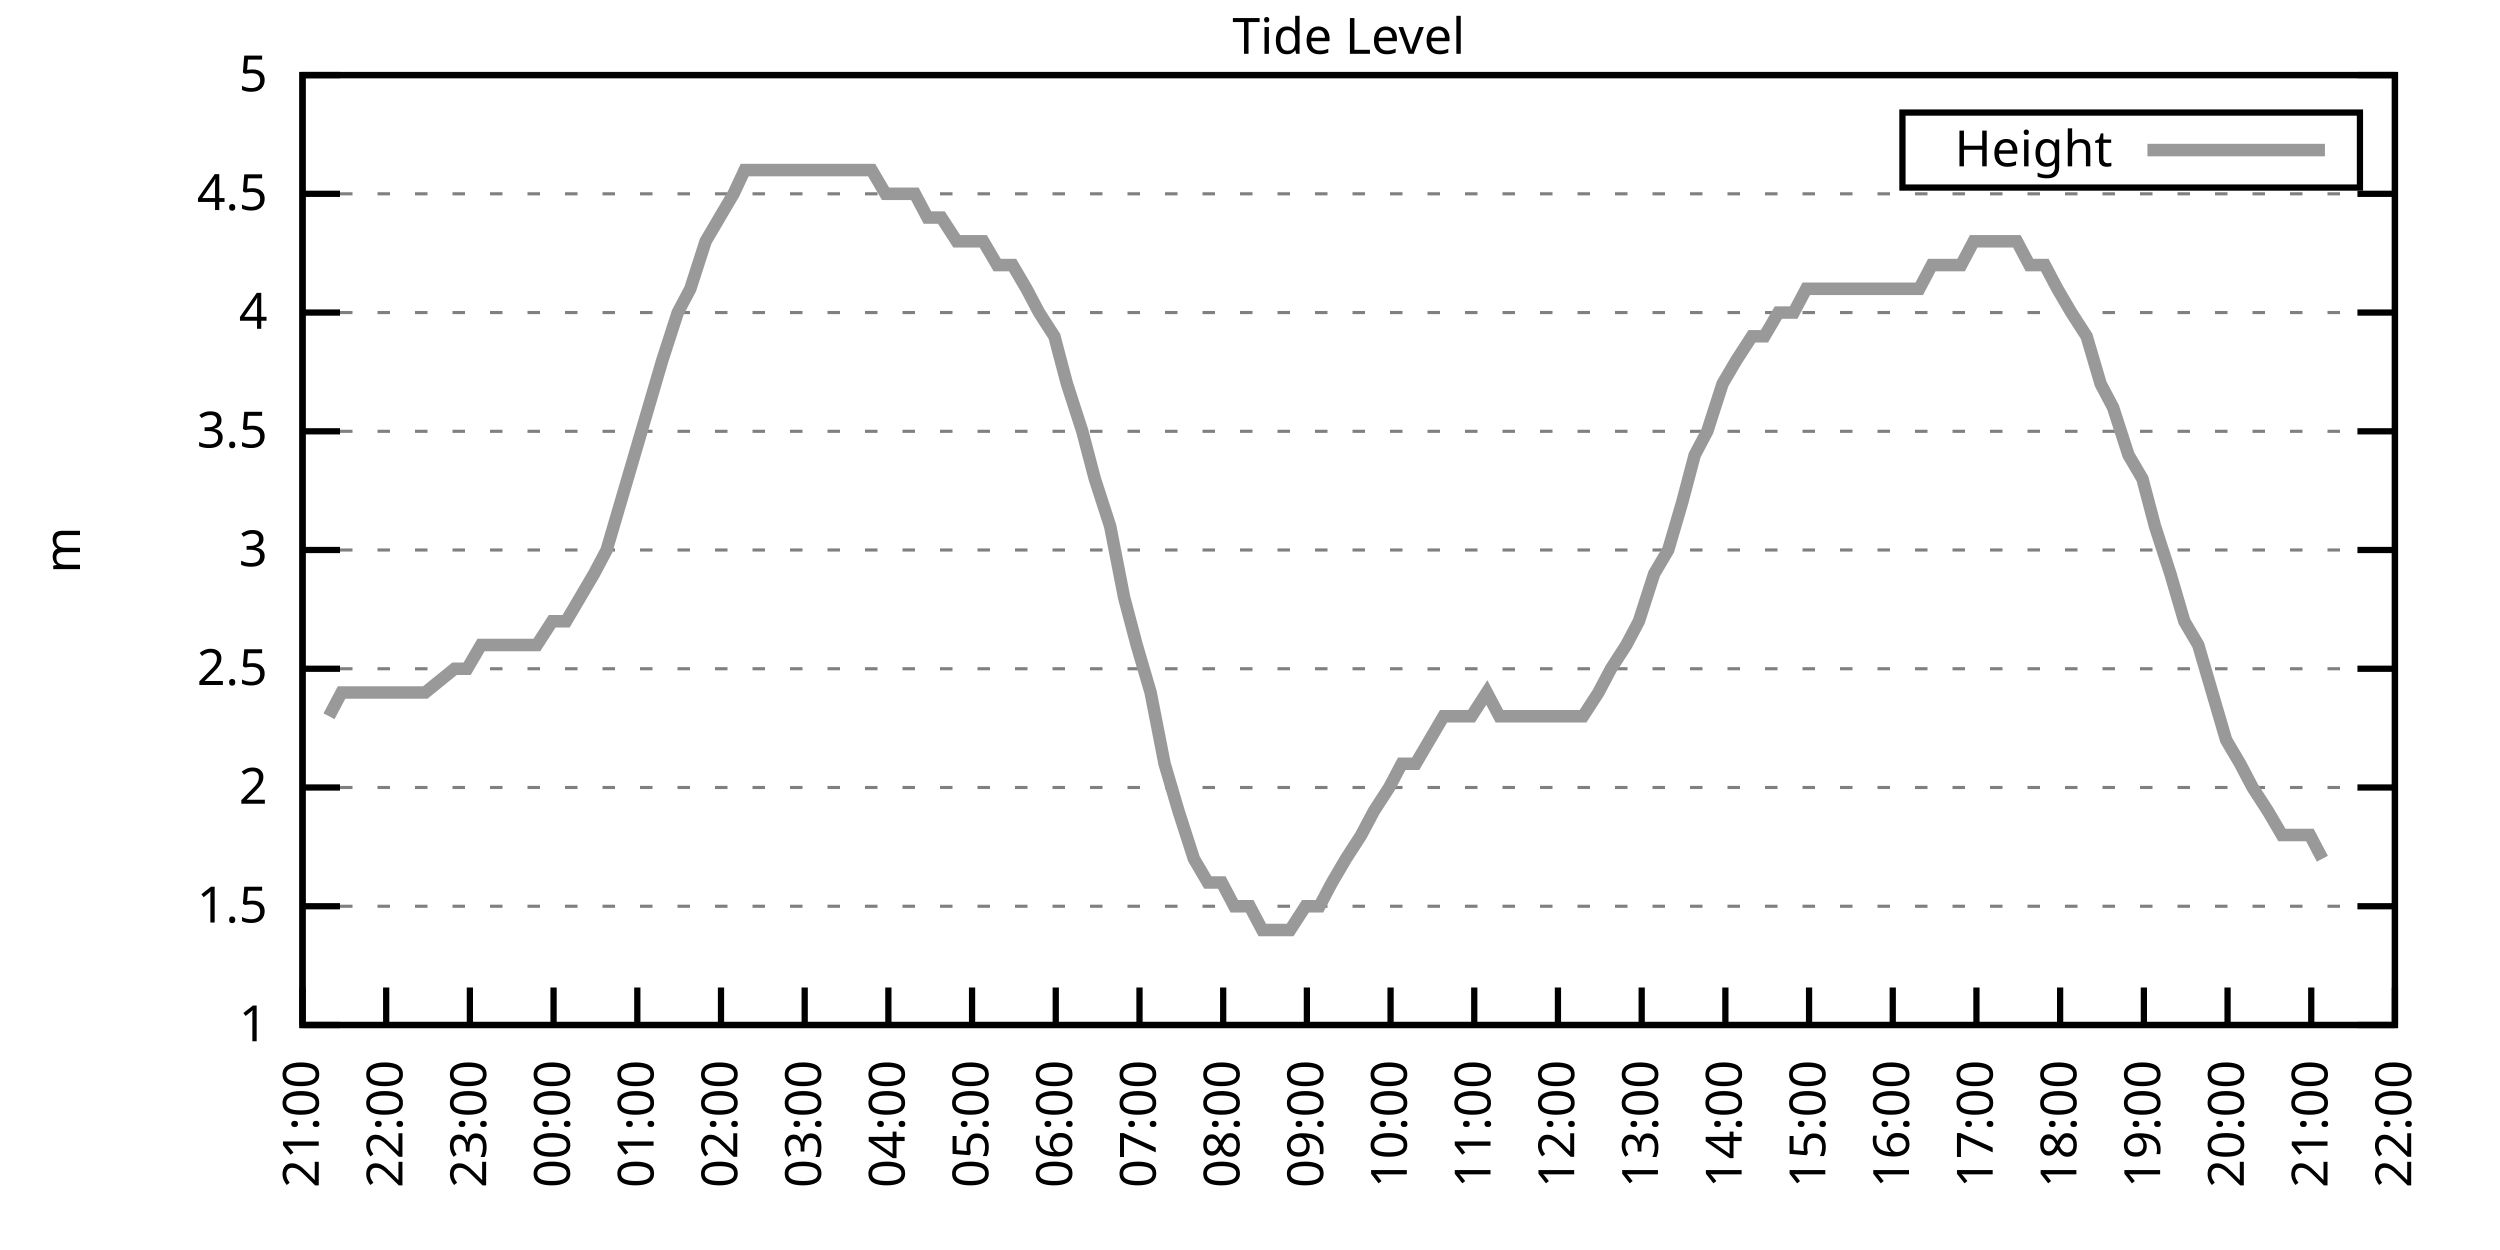
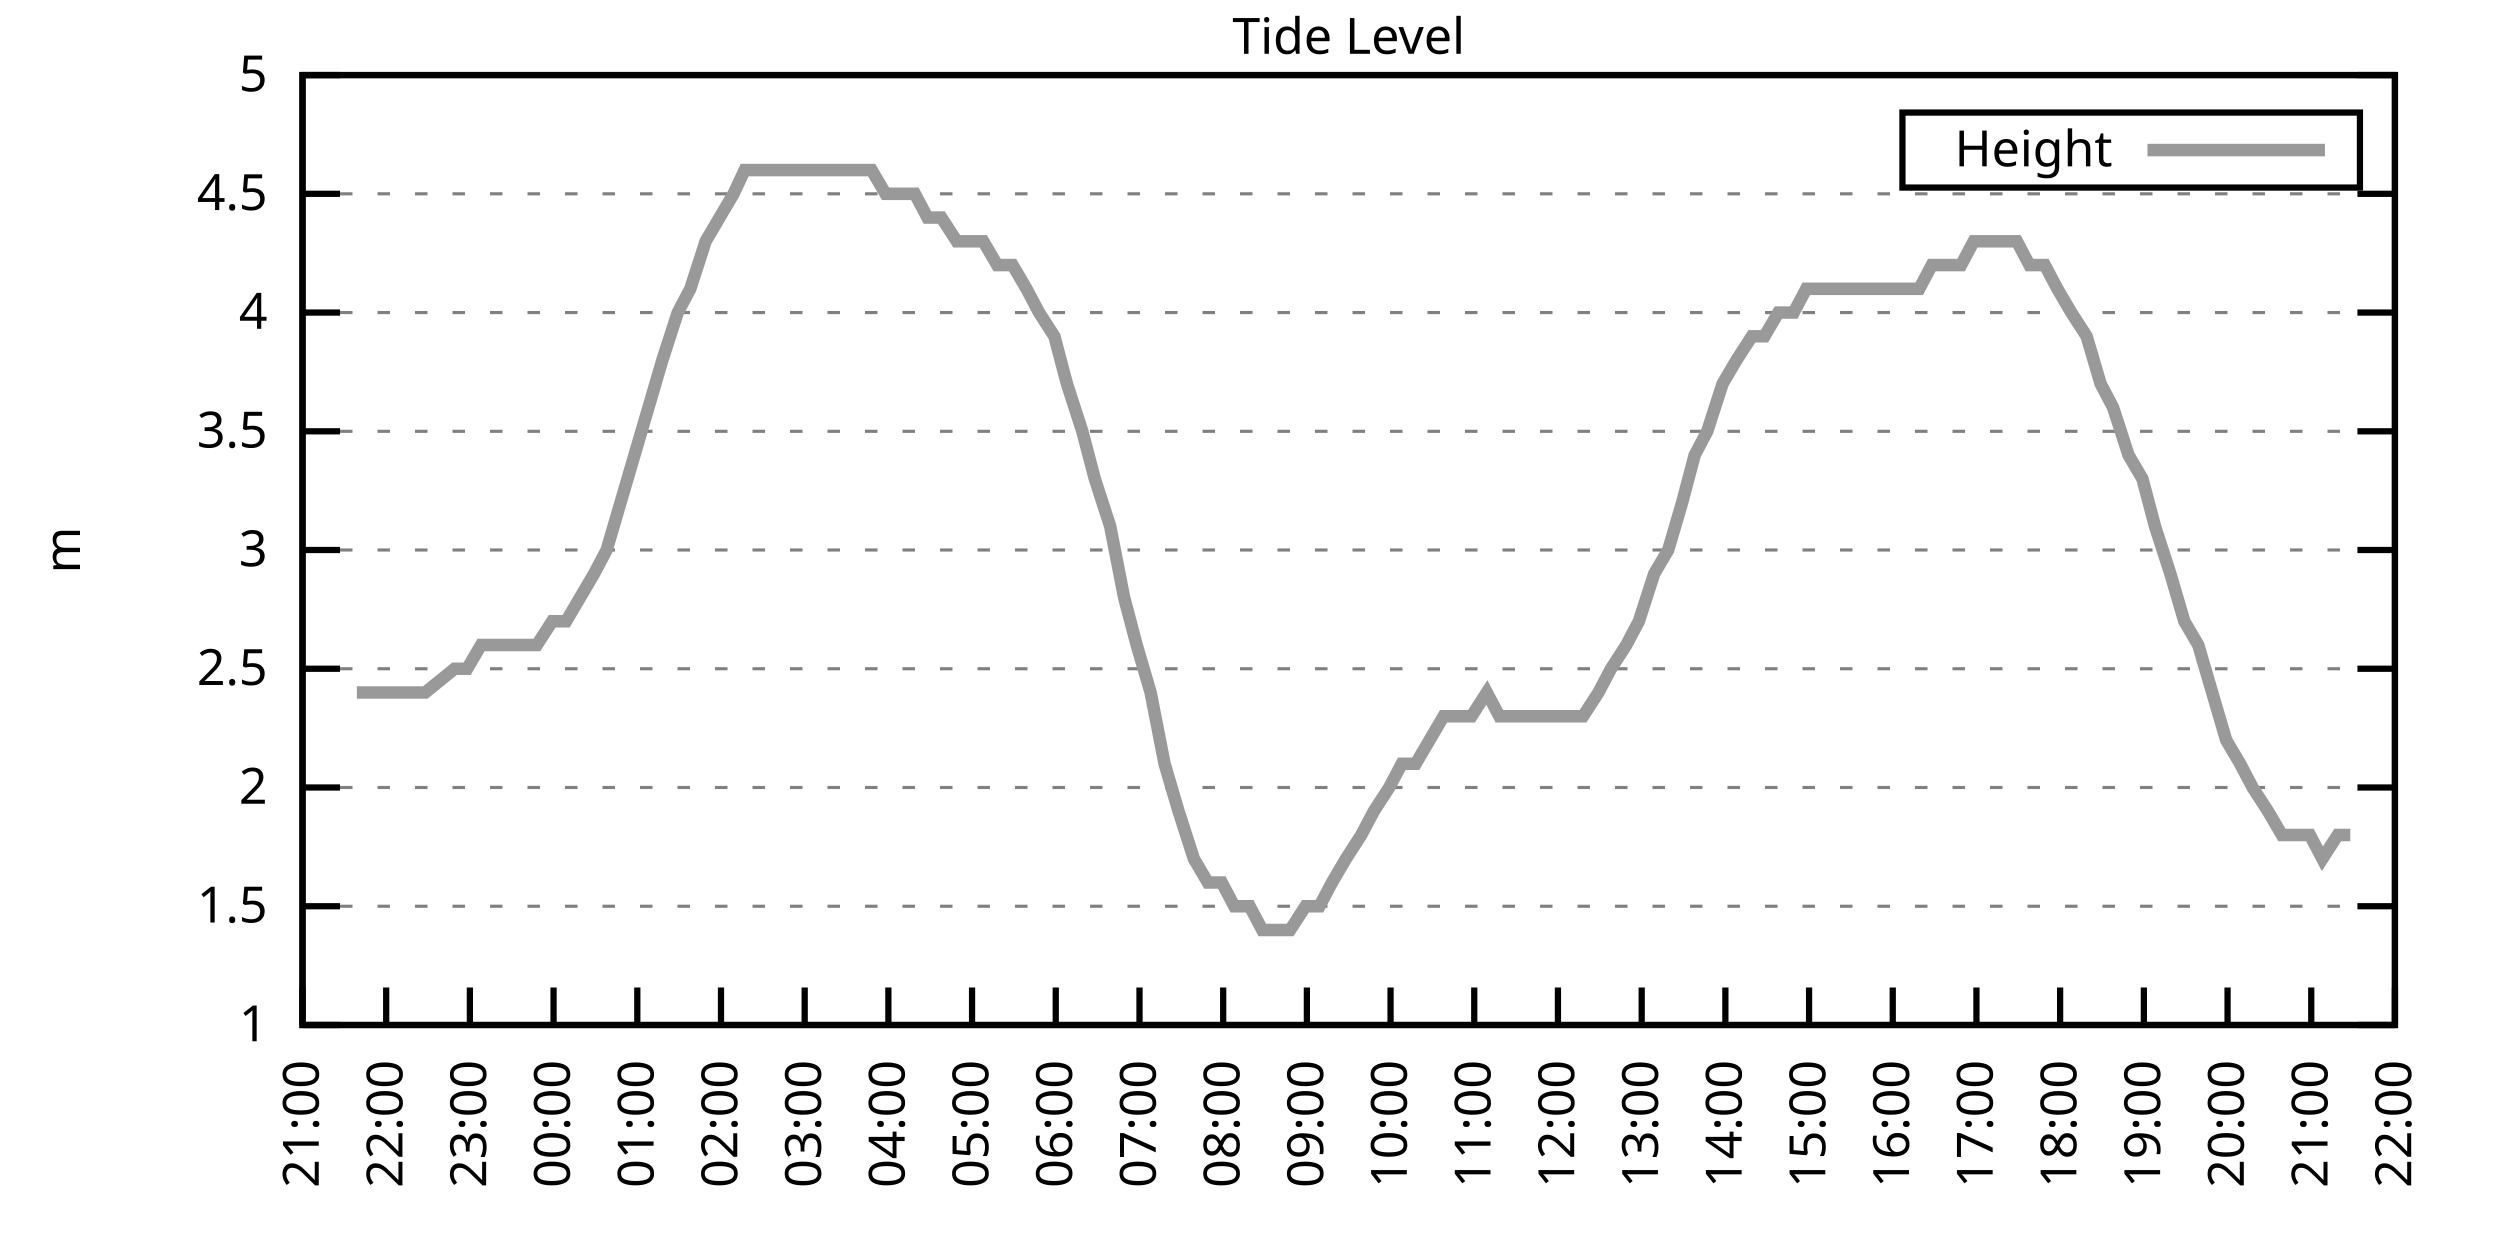
<svg xmlns="http://www.w3.org/2000/svg" xmlns:xlink="http://www.w3.org/1999/xlink" width="400" height="200" viewBox="0 0 400 200">
  <g id="gnuplot_canvas">
    <rect x="0" y="0" width="400" height="200" fill="none" />
    <defs>
      <circle id="gpDot" r="0.5" stroke-width="0.5" stroke="currentColor" />
      <path id="gpPt0" stroke-width="0.333" stroke="currentColor" d="M-1,0 h2 M0,-1 v2" />
      <path id="gpPt1" stroke-width="0.333" stroke="currentColor" d="M-1,-1 L1,1 M1,-1 L-1,1" />
      <path id="gpPt2" stroke-width="0.333" stroke="currentColor" d="M-1,0 L1,0 M0,-1 L0,1 M-1,-1 L1,1 M-1,1 L1,-1" />
      <rect id="gpPt3" stroke-width="0.333" stroke="currentColor" x="-1" y="-1" width="2" height="2" />
      <rect id="gpPt4" stroke-width="0.333" stroke="currentColor" fill="currentColor" x="-1" y="-1" width="2" height="2" />
      <circle id="gpPt5" stroke-width="0.333" stroke="currentColor" cx="0" cy="0" r="1" />
      <use xlink:href="#gpPt5" id="gpPt6" fill="currentColor" stroke="none" />
      <path id="gpPt7" stroke-width="0.333" stroke="currentColor" d="M0,-1.33 L-1.33,0.67 L1.33,0.67 z" />
      <use xlink:href="#gpPt7" id="gpPt8" fill="currentColor" stroke="none" />
      <use xlink:href="#gpPt7" id="gpPt9" stroke="currentColor" transform="rotate(180)" />
      <use xlink:href="#gpPt9" id="gpPt10" fill="currentColor" stroke="none" />
      <use xlink:href="#gpPt3" id="gpPt11" stroke="currentColor" transform="rotate(45)" />
      <use xlink:href="#gpPt11" id="gpPt12" fill="currentColor" stroke="none" />
      <path id="gpPt13" stroke-width="0.333" stroke="currentColor" d="M0,1.330 L1.265,0.411 L0.782,-1.067 L-0.782,-1.076 L-1.265,0.411 z" />
      <use xlink:href="#gpPt13" id="gpPt14" fill="currentColor" stroke="none" />
      <filter id="textbox" filterUnits="objectBoundingBox" x="0" y="0" height="1" width="1">
        <feFlood flood-color="white" flood-opacity="1" result="bgnd" />
        <feComposite in="SourceGraphic" in2="bgnd" operator="atop" />
      </filter>
      <filter id="greybox" filterUnits="objectBoundingBox" x="0" y="0" height="1" width="1">
        <feFlood flood-color="lightgrey" flood-opacity="1" result="grey" />
        <feComposite in="SourceGraphic" in2="grey" operator="atop" />
      </filter>
    </defs>
    <g fill="none" color="white" stroke="currentColor" stroke-width="1.00" stroke-linecap="butt" stroke-linejoin="miter">
</g>
    <g fill="none" color="black" stroke="currentColor" stroke-width="1.00" stroke-linecap="butt" stroke-linejoin="miter">
      <g stroke="none" shape-rendering="crispEdges">
        <polygon fill="rgb(255, 255, 255)" points="48.40,164.00 383.18,164.00 383.18,12.02 48.40,12.02 " />
      </g>
    </g>
    <g fill="none" color="black" stroke="currentColor" stroke-width="1.00" stroke-linecap="butt" stroke-linejoin="miter">
</g>
    <g fill="none" color="black" stroke="black" stroke-width="0.50" stroke-linecap="butt" stroke-linejoin="miter">
</g>
    <g fill="none" color="gray" stroke="currentColor" stroke-width="0.50" stroke-linecap="butt" stroke-linejoin="miter">
      <path stroke="gray" stroke-dasharray="2,4" class="gridline" d="M48.40,164.00 L383.19,164.00  " />
    </g>
    <g fill="none" color="gray" stroke="gray" stroke-width="1.00" stroke-linecap="butt" stroke-linejoin="miter">
</g>
    <g fill="none" color="black" stroke="currentColor" stroke-width="1.00" stroke-linecap="butt" stroke-linejoin="miter">
      <path stroke="black" d="M48.40,164.00 L54.40,164.00 M383.19,164.00 L377.19,164.00  " />
      <g transform="translate(42.80,166.60)" stroke="none" fill="black" font-family="Sans" font-size="8.00" text-anchor="end">
        <text>
          <tspan font-family="Sans"> 1</tspan>
        </text>
      </g>
    </g>
    <g fill="none" color="black" stroke="currentColor" stroke-width="1.00" stroke-linecap="butt" stroke-linejoin="miter">
</g>
    <g fill="none" color="black" stroke="black" stroke-width="0.50" stroke-linecap="butt" stroke-linejoin="miter">
</g>
    <g fill="none" color="gray" stroke="currentColor" stroke-width="0.50" stroke-linecap="butt" stroke-linejoin="miter">
      <path stroke="gray" stroke-dasharray="2,4" class="gridline" d="M48.40,145.00 L383.19,145.00  " />
    </g>
    <g fill="none" color="gray" stroke="gray" stroke-width="1.00" stroke-linecap="butt" stroke-linejoin="miter">
</g>
    <g fill="none" color="black" stroke="currentColor" stroke-width="1.00" stroke-linecap="butt" stroke-linejoin="miter">
      <path stroke="black" d="M48.40,145.00 L54.40,145.00 M383.19,145.00 L377.19,145.00  " />
      <g transform="translate(42.80,147.60)" stroke="none" fill="black" font-family="Sans" font-size="8.00" text-anchor="end">
        <text>
          <tspan font-family="Sans"> 1.5</tspan>
        </text>
      </g>
    </g>
    <g fill="none" color="black" stroke="currentColor" stroke-width="1.00" stroke-linecap="butt" stroke-linejoin="miter">
</g>
    <g fill="none" color="black" stroke="black" stroke-width="0.50" stroke-linecap="butt" stroke-linejoin="miter">
</g>
    <g fill="none" color="gray" stroke="currentColor" stroke-width="0.50" stroke-linecap="butt" stroke-linejoin="miter">
      <path stroke="gray" stroke-dasharray="2,4" class="gridline" d="M48.40,126.00 L383.19,126.00  " />
    </g>
    <g fill="none" color="gray" stroke="gray" stroke-width="1.00" stroke-linecap="butt" stroke-linejoin="miter">
</g>
    <g fill="none" color="black" stroke="currentColor" stroke-width="1.00" stroke-linecap="butt" stroke-linejoin="miter">
      <path stroke="black" d="M48.40,126.00 L54.40,126.00 M383.19,126.00 L377.19,126.00  " />
      <g transform="translate(42.80,128.60)" stroke="none" fill="black" font-family="Sans" font-size="8.00" text-anchor="end">
        <text>
          <tspan font-family="Sans"> 2</tspan>
        </text>
      </g>
    </g>
    <g fill="none" color="black" stroke="currentColor" stroke-width="1.00" stroke-linecap="butt" stroke-linejoin="miter">
</g>
    <g fill="none" color="black" stroke="black" stroke-width="0.50" stroke-linecap="butt" stroke-linejoin="miter">
</g>
    <g fill="none" color="gray" stroke="currentColor" stroke-width="0.50" stroke-linecap="butt" stroke-linejoin="miter">
      <path stroke="gray" stroke-dasharray="2,4" class="gridline" d="M48.40,107.00 L383.19,107.00  " />
    </g>
    <g fill="none" color="gray" stroke="gray" stroke-width="1.00" stroke-linecap="butt" stroke-linejoin="miter">
</g>
    <g fill="none" color="black" stroke="currentColor" stroke-width="1.00" stroke-linecap="butt" stroke-linejoin="miter">
      <path stroke="black" d="M48.40,107.00 L54.40,107.00 M383.19,107.00 L377.19,107.00  " />
      <g transform="translate(42.80,109.60)" stroke="none" fill="black" font-family="Sans" font-size="8.00" text-anchor="end">
        <text>
          <tspan font-family="Sans"> 2.5</tspan>
        </text>
      </g>
    </g>
    <g fill="none" color="black" stroke="currentColor" stroke-width="1.00" stroke-linecap="butt" stroke-linejoin="miter">
</g>
    <g fill="none" color="black" stroke="black" stroke-width="0.50" stroke-linecap="butt" stroke-linejoin="miter">
</g>
    <g fill="none" color="gray" stroke="currentColor" stroke-width="0.50" stroke-linecap="butt" stroke-linejoin="miter">
      <path stroke="gray" stroke-dasharray="2,4" class="gridline" d="M48.40,88.00 L383.19,88.00  " />
    </g>
    <g fill="none" color="gray" stroke="gray" stroke-width="1.00" stroke-linecap="butt" stroke-linejoin="miter">
</g>
    <g fill="none" color="black" stroke="currentColor" stroke-width="1.00" stroke-linecap="butt" stroke-linejoin="miter">
      <path stroke="black" d="M48.40,88.00 L54.40,88.00 M383.19,88.00 L377.19,88.00  " />
      <g transform="translate(42.80,90.60)" stroke="none" fill="black" font-family="Sans" font-size="8.00" text-anchor="end">
        <text>
          <tspan font-family="Sans"> 3</tspan>
        </text>
      </g>
    </g>
    <g fill="none" color="black" stroke="currentColor" stroke-width="1.00" stroke-linecap="butt" stroke-linejoin="miter">
</g>
    <g fill="none" color="black" stroke="black" stroke-width="0.50" stroke-linecap="butt" stroke-linejoin="miter">
</g>
    <g fill="none" color="gray" stroke="currentColor" stroke-width="0.50" stroke-linecap="butt" stroke-linejoin="miter">
      <path stroke="gray" stroke-dasharray="2,4" class="gridline" d="M48.40,69.01 L383.19,69.01  " />
    </g>
    <g fill="none" color="gray" stroke="gray" stroke-width="1.00" stroke-linecap="butt" stroke-linejoin="miter">
</g>
    <g fill="none" color="black" stroke="currentColor" stroke-width="1.00" stroke-linecap="butt" stroke-linejoin="miter">
      <path stroke="black" d="M48.40,69.01 L54.40,69.01 M383.19,69.01 L377.19,69.01  " />
      <g transform="translate(42.80,71.61)" stroke="none" fill="black" font-family="Sans" font-size="8.00" text-anchor="end">
        <text>
          <tspan font-family="Sans"> 3.5</tspan>
        </text>
      </g>
    </g>
    <g fill="none" color="black" stroke="currentColor" stroke-width="1.00" stroke-linecap="butt" stroke-linejoin="miter">
</g>
    <g fill="none" color="black" stroke="black" stroke-width="0.50" stroke-linecap="butt" stroke-linejoin="miter">
</g>
    <g fill="none" color="gray" stroke="currentColor" stroke-width="0.50" stroke-linecap="butt" stroke-linejoin="miter">
      <path stroke="gray" stroke-dasharray="2,4" class="gridline" d="M48.40,50.01 L383.19,50.01  " />
    </g>
    <g fill="none" color="gray" stroke="gray" stroke-width="1.00" stroke-linecap="butt" stroke-linejoin="miter">
</g>
    <g fill="none" color="black" stroke="currentColor" stroke-width="1.00" stroke-linecap="butt" stroke-linejoin="miter">
      <path stroke="black" d="M48.40,50.01 L54.40,50.01 M383.19,50.01 L377.19,50.01  " />
      <g transform="translate(42.80,52.61)" stroke="none" fill="black" font-family="Sans" font-size="8.00" text-anchor="end">
        <text>
          <tspan font-family="Sans"> 4</tspan>
        </text>
      </g>
    </g>
    <g fill="none" color="black" stroke="currentColor" stroke-width="1.00" stroke-linecap="butt" stroke-linejoin="miter">
</g>
    <g fill="none" color="black" stroke="black" stroke-width="0.50" stroke-linecap="butt" stroke-linejoin="miter">
</g>
    <g fill="none" color="gray" stroke="currentColor" stroke-width="0.50" stroke-linecap="butt" stroke-linejoin="miter">
      <path stroke="gray" stroke-dasharray="2,4" class="gridline" d="M48.40,31.01 L383.19,31.01  " />
    </g>
    <g fill="none" color="gray" stroke="gray" stroke-width="1.00" stroke-linecap="butt" stroke-linejoin="miter">
</g>
    <g fill="none" color="black" stroke="currentColor" stroke-width="1.00" stroke-linecap="butt" stroke-linejoin="miter">
      <path stroke="black" d="M48.40,31.01 L54.40,31.01 M383.19,31.01 L377.19,31.01  " />
      <g transform="translate(42.80,33.61)" stroke="none" fill="black" font-family="Sans" font-size="8.00" text-anchor="end">
        <text>
          <tspan font-family="Sans"> 4.5</tspan>
        </text>
      </g>
    </g>
    <g fill="none" color="black" stroke="currentColor" stroke-width="1.00" stroke-linecap="butt" stroke-linejoin="miter">
</g>
    <g fill="none" color="black" stroke="black" stroke-width="0.50" stroke-linecap="butt" stroke-linejoin="miter">
</g>
    <g fill="none" color="gray" stroke="currentColor" stroke-width="0.50" stroke-linecap="butt" stroke-linejoin="miter">
      <path stroke="gray" stroke-dasharray="2,4" class="gridline" d="M48.40,12.01 L383.19,12.01  " />
    </g>
    <g fill="none" color="gray" stroke="gray" stroke-width="1.00" stroke-linecap="butt" stroke-linejoin="miter">
</g>
    <g fill="none" color="black" stroke="currentColor" stroke-width="1.00" stroke-linecap="butt" stroke-linejoin="miter">
      <path stroke="black" d="M48.40,12.01 L54.40,12.01 M383.19,12.01 L377.19,12.01  " />
      <g transform="translate(42.80,14.61)" stroke="none" fill="black" font-family="Sans" font-size="8.00" text-anchor="end">
        <text>
          <tspan font-family="Sans"> 5</tspan>
        </text>
      </g>
    </g>
    <g fill="none" color="black" stroke="currentColor" stroke-width="1.00" stroke-linecap="butt" stroke-linejoin="miter">
      <path stroke="black" d="M48.40,164.00 L48.40,158.00  " />
      <g transform="translate(51.00,169.60) rotate(270.00)" stroke="none" fill="black" font-family="Sans" font-size="8.00" text-anchor="end">
        <text>
          <tspan font-family="Sans">21:00</tspan>
        </text>
      </g>
    </g>
    <g fill="none" color="black" stroke="currentColor" stroke-width="1.00" stroke-linecap="butt" stroke-linejoin="miter">
      <path stroke="black" d="M61.79,164.00 L61.79,158.00  " />
      <g transform="translate(64.39,169.60) rotate(270.00)" stroke="none" fill="black" font-family="Sans" font-size="8.00" text-anchor="end">
        <text>
          <tspan font-family="Sans">22:00</tspan>
        </text>
      </g>
    </g>
    <g fill="none" color="black" stroke="currentColor" stroke-width="1.00" stroke-linecap="butt" stroke-linejoin="miter">
      <path stroke="black" d="M75.18,164.00 L75.18,158.00  " />
      <g transform="translate(77.78,169.60) rotate(270.00)" stroke="none" fill="black" font-family="Sans" font-size="8.00" text-anchor="end">
        <text>
          <tspan font-family="Sans">23:00</tspan>
        </text>
      </g>
    </g>
    <g fill="none" color="black" stroke="currentColor" stroke-width="1.00" stroke-linecap="butt" stroke-linejoin="miter">
      <path stroke="black" d="M88.57,164.00 L88.57,158.00  " />
      <g transform="translate(91.17,169.60) rotate(270.00)" stroke="none" fill="black" font-family="Sans" font-size="8.00" text-anchor="end">
        <text>
          <tspan font-family="Sans">00:00</tspan>
        </text>
      </g>
    </g>
    <g fill="none" color="black" stroke="currentColor" stroke-width="1.00" stroke-linecap="butt" stroke-linejoin="miter">
      <path stroke="black" d="M101.97,164.00 L101.97,158.00  " />
      <g transform="translate(104.57,169.60) rotate(270.00)" stroke="none" fill="black" font-family="Sans" font-size="8.00" text-anchor="end">
        <text>
          <tspan font-family="Sans">01:00</tspan>
        </text>
      </g>
    </g>
    <g fill="none" color="black" stroke="currentColor" stroke-width="1.00" stroke-linecap="butt" stroke-linejoin="miter">
      <path stroke="black" d="M115.36,164.00 L115.36,158.00  " />
      <g transform="translate(117.96,169.60) rotate(270.00)" stroke="none" fill="black" font-family="Sans" font-size="8.00" text-anchor="end">
        <text>
          <tspan font-family="Sans">02:00</tspan>
        </text>
      </g>
    </g>
    <g fill="none" color="black" stroke="currentColor" stroke-width="1.00" stroke-linecap="butt" stroke-linejoin="miter">
      <path stroke="black" d="M128.75,164.00 L128.75,158.00  " />
      <g transform="translate(131.35,169.60) rotate(270.00)" stroke="none" fill="black" font-family="Sans" font-size="8.00" text-anchor="end">
        <text>
          <tspan font-family="Sans">03:00</tspan>
        </text>
      </g>
    </g>
    <g fill="none" color="black" stroke="currentColor" stroke-width="1.00" stroke-linecap="butt" stroke-linejoin="miter">
      <path stroke="black" d="M142.14,164.00 L142.14,158.00  " />
      <g transform="translate(144.74,169.60) rotate(270.00)" stroke="none" fill="black" font-family="Sans" font-size="8.00" text-anchor="end">
        <text>
          <tspan font-family="Sans">04:00</tspan>
        </text>
      </g>
    </g>
    <g fill="none" color="black" stroke="currentColor" stroke-width="1.00" stroke-linecap="butt" stroke-linejoin="miter">
      <path stroke="black" d="M155.53,164.00 L155.53,158.00  " />
      <g transform="translate(158.13,169.60) rotate(270.00)" stroke="none" fill="black" font-family="Sans" font-size="8.00" text-anchor="end">
        <text>
          <tspan font-family="Sans">05:00</tspan>
        </text>
      </g>
    </g>
    <g fill="none" color="black" stroke="currentColor" stroke-width="1.00" stroke-linecap="butt" stroke-linejoin="miter">
      <path stroke="black" d="M168.92,164.00 L168.92,158.00  " />
      <g transform="translate(171.52,169.60) rotate(270.00)" stroke="none" fill="black" font-family="Sans" font-size="8.00" text-anchor="end">
        <text>
          <tspan font-family="Sans">06:00</tspan>
        </text>
      </g>
    </g>
    <g fill="none" color="black" stroke="currentColor" stroke-width="1.00" stroke-linecap="butt" stroke-linejoin="miter">
      <path stroke="black" d="M182.32,164.00 L182.32,158.00  " />
      <g transform="translate(184.92,169.60) rotate(270.00)" stroke="none" fill="black" font-family="Sans" font-size="8.00" text-anchor="end">
        <text>
          <tspan font-family="Sans">07:00</tspan>
        </text>
      </g>
    </g>
    <g fill="none" color="black" stroke="currentColor" stroke-width="1.00" stroke-linecap="butt" stroke-linejoin="miter">
      <path stroke="black" d="M195.71,164.00 L195.71,158.00  " />
      <g transform="translate(198.31,169.60) rotate(270.00)" stroke="none" fill="black" font-family="Sans" font-size="8.00" text-anchor="end">
        <text>
          <tspan font-family="Sans">08:00</tspan>
        </text>
      </g>
    </g>
    <g fill="none" color="black" stroke="currentColor" stroke-width="1.00" stroke-linecap="butt" stroke-linejoin="miter">
      <path stroke="black" d="M209.10,164.00 L209.10,158.00  " />
      <g transform="translate(211.70,169.60) rotate(270.00)" stroke="none" fill="black" font-family="Sans" font-size="8.00" text-anchor="end">
        <text>
          <tspan font-family="Sans">09:00</tspan>
        </text>
      </g>
    </g>
    <g fill="none" color="black" stroke="currentColor" stroke-width="1.00" stroke-linecap="butt" stroke-linejoin="miter">
      <path stroke="black" d="M222.49,164.00 L222.49,158.00  " />
      <g transform="translate(225.09,169.60) rotate(270.00)" stroke="none" fill="black" font-family="Sans" font-size="8.00" text-anchor="end">
        <text>
          <tspan font-family="Sans">10:00</tspan>
        </text>
      </g>
    </g>
    <g fill="none" color="black" stroke="currentColor" stroke-width="1.00" stroke-linecap="butt" stroke-linejoin="miter">
      <path stroke="black" d="M235.88,164.00 L235.88,158.00  " />
      <g transform="translate(238.48,169.60) rotate(270.00)" stroke="none" fill="black" font-family="Sans" font-size="8.00" text-anchor="end">
        <text>
          <tspan font-family="Sans">11:00</tspan>
        </text>
      </g>
    </g>
    <g fill="none" color="black" stroke="currentColor" stroke-width="1.00" stroke-linecap="butt" stroke-linejoin="miter">
      <path stroke="black" d="M249.27,164.00 L249.27,158.00  " />
      <g transform="translate(251.87,169.60) rotate(270.00)" stroke="none" fill="black" font-family="Sans" font-size="8.00" text-anchor="end">
        <text>
          <tspan font-family="Sans">12:00</tspan>
        </text>
      </g>
    </g>
    <g fill="none" color="black" stroke="currentColor" stroke-width="1.00" stroke-linecap="butt" stroke-linejoin="miter">
      <path stroke="black" d="M262.67,164.00 L262.67,158.00  " />
      <g transform="translate(265.27,169.60) rotate(270.00)" stroke="none" fill="black" font-family="Sans" font-size="8.00" text-anchor="end">
        <text>
          <tspan font-family="Sans">13:00</tspan>
        </text>
      </g>
    </g>
    <g fill="none" color="black" stroke="currentColor" stroke-width="1.00" stroke-linecap="butt" stroke-linejoin="miter">
      <path stroke="black" d="M276.06,164.00 L276.06,158.00  " />
      <g transform="translate(278.66,169.60) rotate(270.00)" stroke="none" fill="black" font-family="Sans" font-size="8.00" text-anchor="end">
        <text>
          <tspan font-family="Sans">14:00</tspan>
        </text>
      </g>
    </g>
    <g fill="none" color="black" stroke="currentColor" stroke-width="1.00" stroke-linecap="butt" stroke-linejoin="miter">
      <path stroke="black" d="M289.45,164.00 L289.45,158.00  " />
      <g transform="translate(292.05,169.60) rotate(270.00)" stroke="none" fill="black" font-family="Sans" font-size="8.00" text-anchor="end">
        <text>
          <tspan font-family="Sans">15:00</tspan>
        </text>
      </g>
    </g>
    <g fill="none" color="black" stroke="currentColor" stroke-width="1.00" stroke-linecap="butt" stroke-linejoin="miter">
      <path stroke="black" d="M302.84,164.00 L302.84,158.00  " />
      <g transform="translate(305.44,169.60) rotate(270.00)" stroke="none" fill="black" font-family="Sans" font-size="8.00" text-anchor="end">
        <text>
          <tspan font-family="Sans">16:00</tspan>
        </text>
      </g>
    </g>
    <g fill="none" color="black" stroke="currentColor" stroke-width="1.00" stroke-linecap="butt" stroke-linejoin="miter">
      <path stroke="black" d="M316.23,164.00 L316.23,158.00  " />
      <g transform="translate(318.83,169.60) rotate(270.00)" stroke="none" fill="black" font-family="Sans" font-size="8.00" text-anchor="end">
        <text>
          <tspan font-family="Sans">17:00</tspan>
        </text>
      </g>
    </g>
    <g fill="none" color="black" stroke="currentColor" stroke-width="1.00" stroke-linecap="butt" stroke-linejoin="miter">
      <path stroke="black" d="M329.62,164.00 L329.62,158.00  " />
      <g transform="translate(332.22,169.60) rotate(270.00)" stroke="none" fill="black" font-family="Sans" font-size="8.00" text-anchor="end">
        <text>
          <tspan font-family="Sans">18:00</tspan>
        </text>
      </g>
    </g>
    <g fill="none" color="black" stroke="currentColor" stroke-width="1.00" stroke-linecap="butt" stroke-linejoin="miter">
      <path stroke="black" d="M343.02,164.00 L343.02,158.00  " />
      <g transform="translate(345.62,169.60) rotate(270.00)" stroke="none" fill="black" font-family="Sans" font-size="8.00" text-anchor="end">
        <text>
          <tspan font-family="Sans">19:00</tspan>
        </text>
      </g>
    </g>
    <g fill="none" color="black" stroke="currentColor" stroke-width="1.00" stroke-linecap="butt" stroke-linejoin="miter">
      <path stroke="black" d="M356.41,164.00 L356.41,158.00  " />
      <g transform="translate(359.01,169.60) rotate(270.00)" stroke="none" fill="black" font-family="Sans" font-size="8.00" text-anchor="end">
        <text>
          <tspan font-family="Sans">20:00</tspan>
        </text>
      </g>
    </g>
    <g fill="none" color="black" stroke="currentColor" stroke-width="1.00" stroke-linecap="butt" stroke-linejoin="miter">
      <path stroke="black" d="M369.80,164.00 L369.80,158.00  " />
      <g transform="translate(372.40,169.60) rotate(270.00)" stroke="none" fill="black" font-family="Sans" font-size="8.00" text-anchor="end">
        <text>
          <tspan font-family="Sans">21:00</tspan>
        </text>
      </g>
    </g>
    <g fill="none" color="black" stroke="currentColor" stroke-width="1.00" stroke-linecap="butt" stroke-linejoin="miter">
      <path stroke="black" d="M383.19,164.00 L383.19,158.00  " />
      <g transform="translate(385.79,169.60) rotate(270.00)" stroke="none" fill="black" font-family="Sans" font-size="8.00" text-anchor="end">
        <text>
          <tspan font-family="Sans">22:00</tspan>
        </text>
      </g>
    </g>
    <g fill="none" color="black" stroke="currentColor" stroke-width="1.00" stroke-linecap="butt" stroke-linejoin="miter">
</g>
    <g fill="none" color="black" stroke="currentColor" stroke-width="1.00" stroke-linecap="butt" stroke-linejoin="miter">
      <path stroke="black" d="M48.40,12.01 L48.40,164.00 L383.19,164.00 L383.19,12.01 L48.40,12.01 Z  " />
    </g>
    <g fill="none" color="black" stroke="currentColor" stroke-width="1.00" stroke-linecap="butt" stroke-linejoin="miter">
</g>
    <g fill="none" color="black" stroke="currentColor" stroke-width="1.00" stroke-linecap="butt" stroke-linejoin="miter">
      <path stroke="black" d="M304.39,30.01 L304.39,18.01 L377.59,18.01 L377.59,30.01 L304.39,30.01 Z  " />
    </g>
    <g id="Tide_level_plot_1">
      <g fill="none" color="white" stroke="black" stroke-width="2.00" stroke-linecap="butt" stroke-linejoin="miter">
</g>
      <g fill="none" color="black" stroke="currentColor" stroke-width="2.00" stroke-linecap="butt" stroke-linejoin="miter">
        <g transform="translate(337.99,26.61)" stroke="none" fill="black" font-family="Sans" font-size="8.00" text-anchor="end">
          <text>
            <tspan font-family="Sans">Height</tspan>
          </text>
        </g>
      </g>
      <g fill="none" color="black" stroke="currentColor" stroke-width="2.00" stroke-linecap="butt" stroke-linejoin="miter">
-         <path stroke="rgb(153, 153, 153)" d="M343.59,24.01 L371.99,24.01 M52.64,114.60 L54.65,110.80 L57.10,110.80 L59.34,110.80 L61.35,110.80 L63.58,110.80   L66.03,110.80 L68.04,110.80 L72.73,107.00 L74.74,107.00 L76.97,103.20 L79.20,103.20 L81.43,103.20 L83.89,103.20   L85.90,103.20 L88.35,99.40 L90.58,99.40 L92.82,95.60 L95.05,91.80 L97.06,88.00 L99.29,80.41 L101.52,72.81   L103.75,65.21 L105.98,57.61 L108.44,50.01 L110.45,46.21 L112.90,38.61 L115.13,34.81 L117.37,31.01 L119.15,27.21   L121.61,27.21 L123.84,27.21 L126.07,27.21 L128.30,27.21 L130.54,27.21 L132.77,27.21 L135.00,27.21 L137.01,27.21   L139.46,27.21 L141.69,31.01 L143.93,31.01 L146.38,31.01 L148.39,34.81 L150.62,34.81 L153.08,38.61 L157.32,38.61   L159.55,42.41 L162.01,42.41 L164.24,46.21 L166.25,50.01 L168.70,53.81 L170.71,61.41 L173.17,69.01 L175.17,76.61   L177.63,84.21 L179.86,95.60 L181.87,103.20 L184.10,110.80 L186.33,122.20 L188.57,129.80 L191.02,137.40 L193.25,141.20   L195.48,141.20 L197.49,145.00 L199.95,145.00 L201.96,148.80 L204.41,148.80 L206.42,148.80 L208.88,145.00 L211.11,145.00   L213.12,141.20 L215.35,137.40 L217.80,133.60 L219.81,129.80 L222.27,126.00 L224.28,122.20 L226.51,122.20 L228.74,118.40   L230.97,114.60 L233.43,114.60 L235.44,114.60 L237.89,110.80 L239.90,114.60 L242.36,114.60 L244.36,114.60 L246.82,114.60   L248.83,114.60 L251.28,114.60 L253.29,114.60 L255.75,110.80 L257.76,107.00 L260.21,103.20 L262.22,99.40 L264.67,91.80   L266.91,88.00 L269.14,80.41 L271.15,72.81 L273.16,69.01 L275.61,61.41 L277.84,57.61 L280.30,53.81 L282.31,53.81   L284.54,50.01 L286.99,50.01 L289.00,46.21 L291.46,46.21 L293.47,46.21 L295.92,46.21 L297.93,46.21 L300.16,46.21   L302.62,46.21 L304.63,46.21 L307.08,46.21 L309.09,42.41 L311.32,42.41 L313.78,42.41 L315.79,38.61 L318.02,38.61   L320.47,38.61 L322.70,38.61 L324.71,42.41 L327.17,42.41 L329.18,46.21 L331.41,50.01 L333.86,53.81 L336.10,61.41   L338.10,65.21 L340.56,72.81 L342.79,76.61 L344.80,84.21 L347.26,91.80 L349.49,99.40 L351.72,103.20 L353.95,110.80   L356.18,118.40 L358.42,122.20 L360.42,126.00 L362.88,129.80 L365.11,133.60 L367.12,133.60 L369.58,133.60 L371.58,137.40    " />
+         <path stroke="rgb(153, 153, 153)" d="M343.59,24.01 L371.99,24.01 M57.10,110.80 L59.34,110.80 L61.35,110.80 L63.58,110.80 L66.03,110.80 L68.04,110.80   L72.73,107.00 L74.74,107.00 L76.97,103.20 L79.20,103.20 L81.43,103.20 L83.89,103.20 L85.90,103.20 L88.35,99.40   L90.58,99.40 L92.82,95.60 L95.05,91.80 L97.06,88.00 L99.29,80.41 L101.52,72.81 L103.75,65.21 L105.98,57.61   L108.44,50.01 L110.45,46.21 L112.90,38.61 L115.13,34.81 L117.37,31.01 L119.15,27.21 L121.61,27.21 L123.84,27.21   L126.07,27.21 L128.30,27.21 L130.54,27.21 L132.77,27.21 L135.00,27.21 L137.01,27.21 L139.46,27.21 L141.69,31.01   L143.93,31.01 L146.38,31.01 L148.39,34.81 L150.62,34.81 L153.08,38.61 L157.32,38.61 L159.55,42.41 L162.01,42.41   L164.24,46.21 L166.25,50.01 L168.70,53.81 L170.71,61.41 L173.17,69.01 L175.17,76.61 L177.63,84.21 L179.86,95.60   L181.87,103.20 L184.10,110.80 L186.33,122.20 L188.57,129.80 L191.02,137.40 L193.25,141.20 L195.48,141.20 L197.49,145.00   L199.95,145.00 L201.96,148.80 L204.41,148.80 L206.42,148.80 L208.88,145.00 L211.11,145.00 L213.12,141.20 L215.35,137.40   L217.80,133.60 L219.81,129.80 L222.27,126.00 L224.28,122.20 L226.51,122.20 L228.74,118.40 L230.97,114.60 L233.43,114.60   L235.44,114.60 L237.89,110.80 L239.90,114.60 L242.36,114.60 L244.36,114.60 L246.82,114.60 L248.83,114.60 L251.28,114.60   L253.29,114.60 L255.75,110.80 L257.76,107.00 L260.21,103.20 L262.22,99.40 L264.67,91.80 L266.91,88.00 L269.14,80.41   L271.15,72.81 L273.16,69.01 L275.61,61.41 L277.84,57.61 L280.30,53.81 L282.31,53.81 L284.54,50.01 L286.99,50.01   L289.00,46.21 L291.46,46.21 L293.47,46.21 L295.92,46.21 L297.93,46.21 L300.16,46.21 L302.62,46.21 L304.63,46.21   L307.08,46.21 L309.09,42.41 L311.32,42.41 L313.78,42.41 L315.79,38.61 L318.02,38.61 L320.47,38.61 L322.70,38.61   L324.71,42.41 L327.17,42.41 L329.18,46.21 L331.41,50.01 L333.86,53.81 L336.10,61.41 L338.10,65.21 L340.56,72.81   L342.79,76.61 L344.80,84.21 L347.26,91.80 L349.49,99.40 L351.72,103.20 L353.95,110.80 L356.18,118.40 L358.42,122.20   L360.42,126.00 L362.88,129.80 L365.11,133.60 L367.12,133.60 L369.58,133.60 L371.58,137.40 L374.04,133.60 L376.05,133.60    " />
      </g>
    </g>
    <g fill="none" color="black" stroke="currentColor" stroke-width="2.00" stroke-linecap="butt" stroke-linejoin="miter">
</g>
    <g fill="none" color="black" stroke="black" stroke-width="1.00" stroke-linecap="butt" stroke-linejoin="miter">
</g>
    <g fill="none" color="black" stroke="currentColor" stroke-width="1.00" stroke-linecap="butt" stroke-linejoin="miter">
      <path stroke="black" d="M48.40,12.01 L48.40,164.00 L383.19,164.00 L383.19,12.01 L48.40,12.01 Z  " />
      <g transform="translate(12.80,88.01) rotate(270.00)" stroke="none" fill="black" font-family="Sans" font-size="8.00" text-anchor="middle">
        <text>
          <tspan font-family="Sans">m</tspan>
        </text>
      </g>
    </g>
    <g fill="none" color="black" stroke="currentColor" stroke-width="1.00" stroke-linecap="butt" stroke-linejoin="miter">
</g>
    <g fill="none" color="black" stroke="currentColor" stroke-width="1.00" stroke-linecap="butt" stroke-linejoin="miter">
      <g transform="translate(215.79,8.61)" stroke="none" fill="black" font-family="Sans" font-size="8.00" text-anchor="middle">
        <text>
          <tspan font-family="Sans">Tide Level</tspan>
        </text>
      </g>
    </g>
    <g fill="none" color="black" stroke="currentColor" stroke-width="1.00" stroke-linecap="butt" stroke-linejoin="miter">
</g>
  </g>
</svg>
